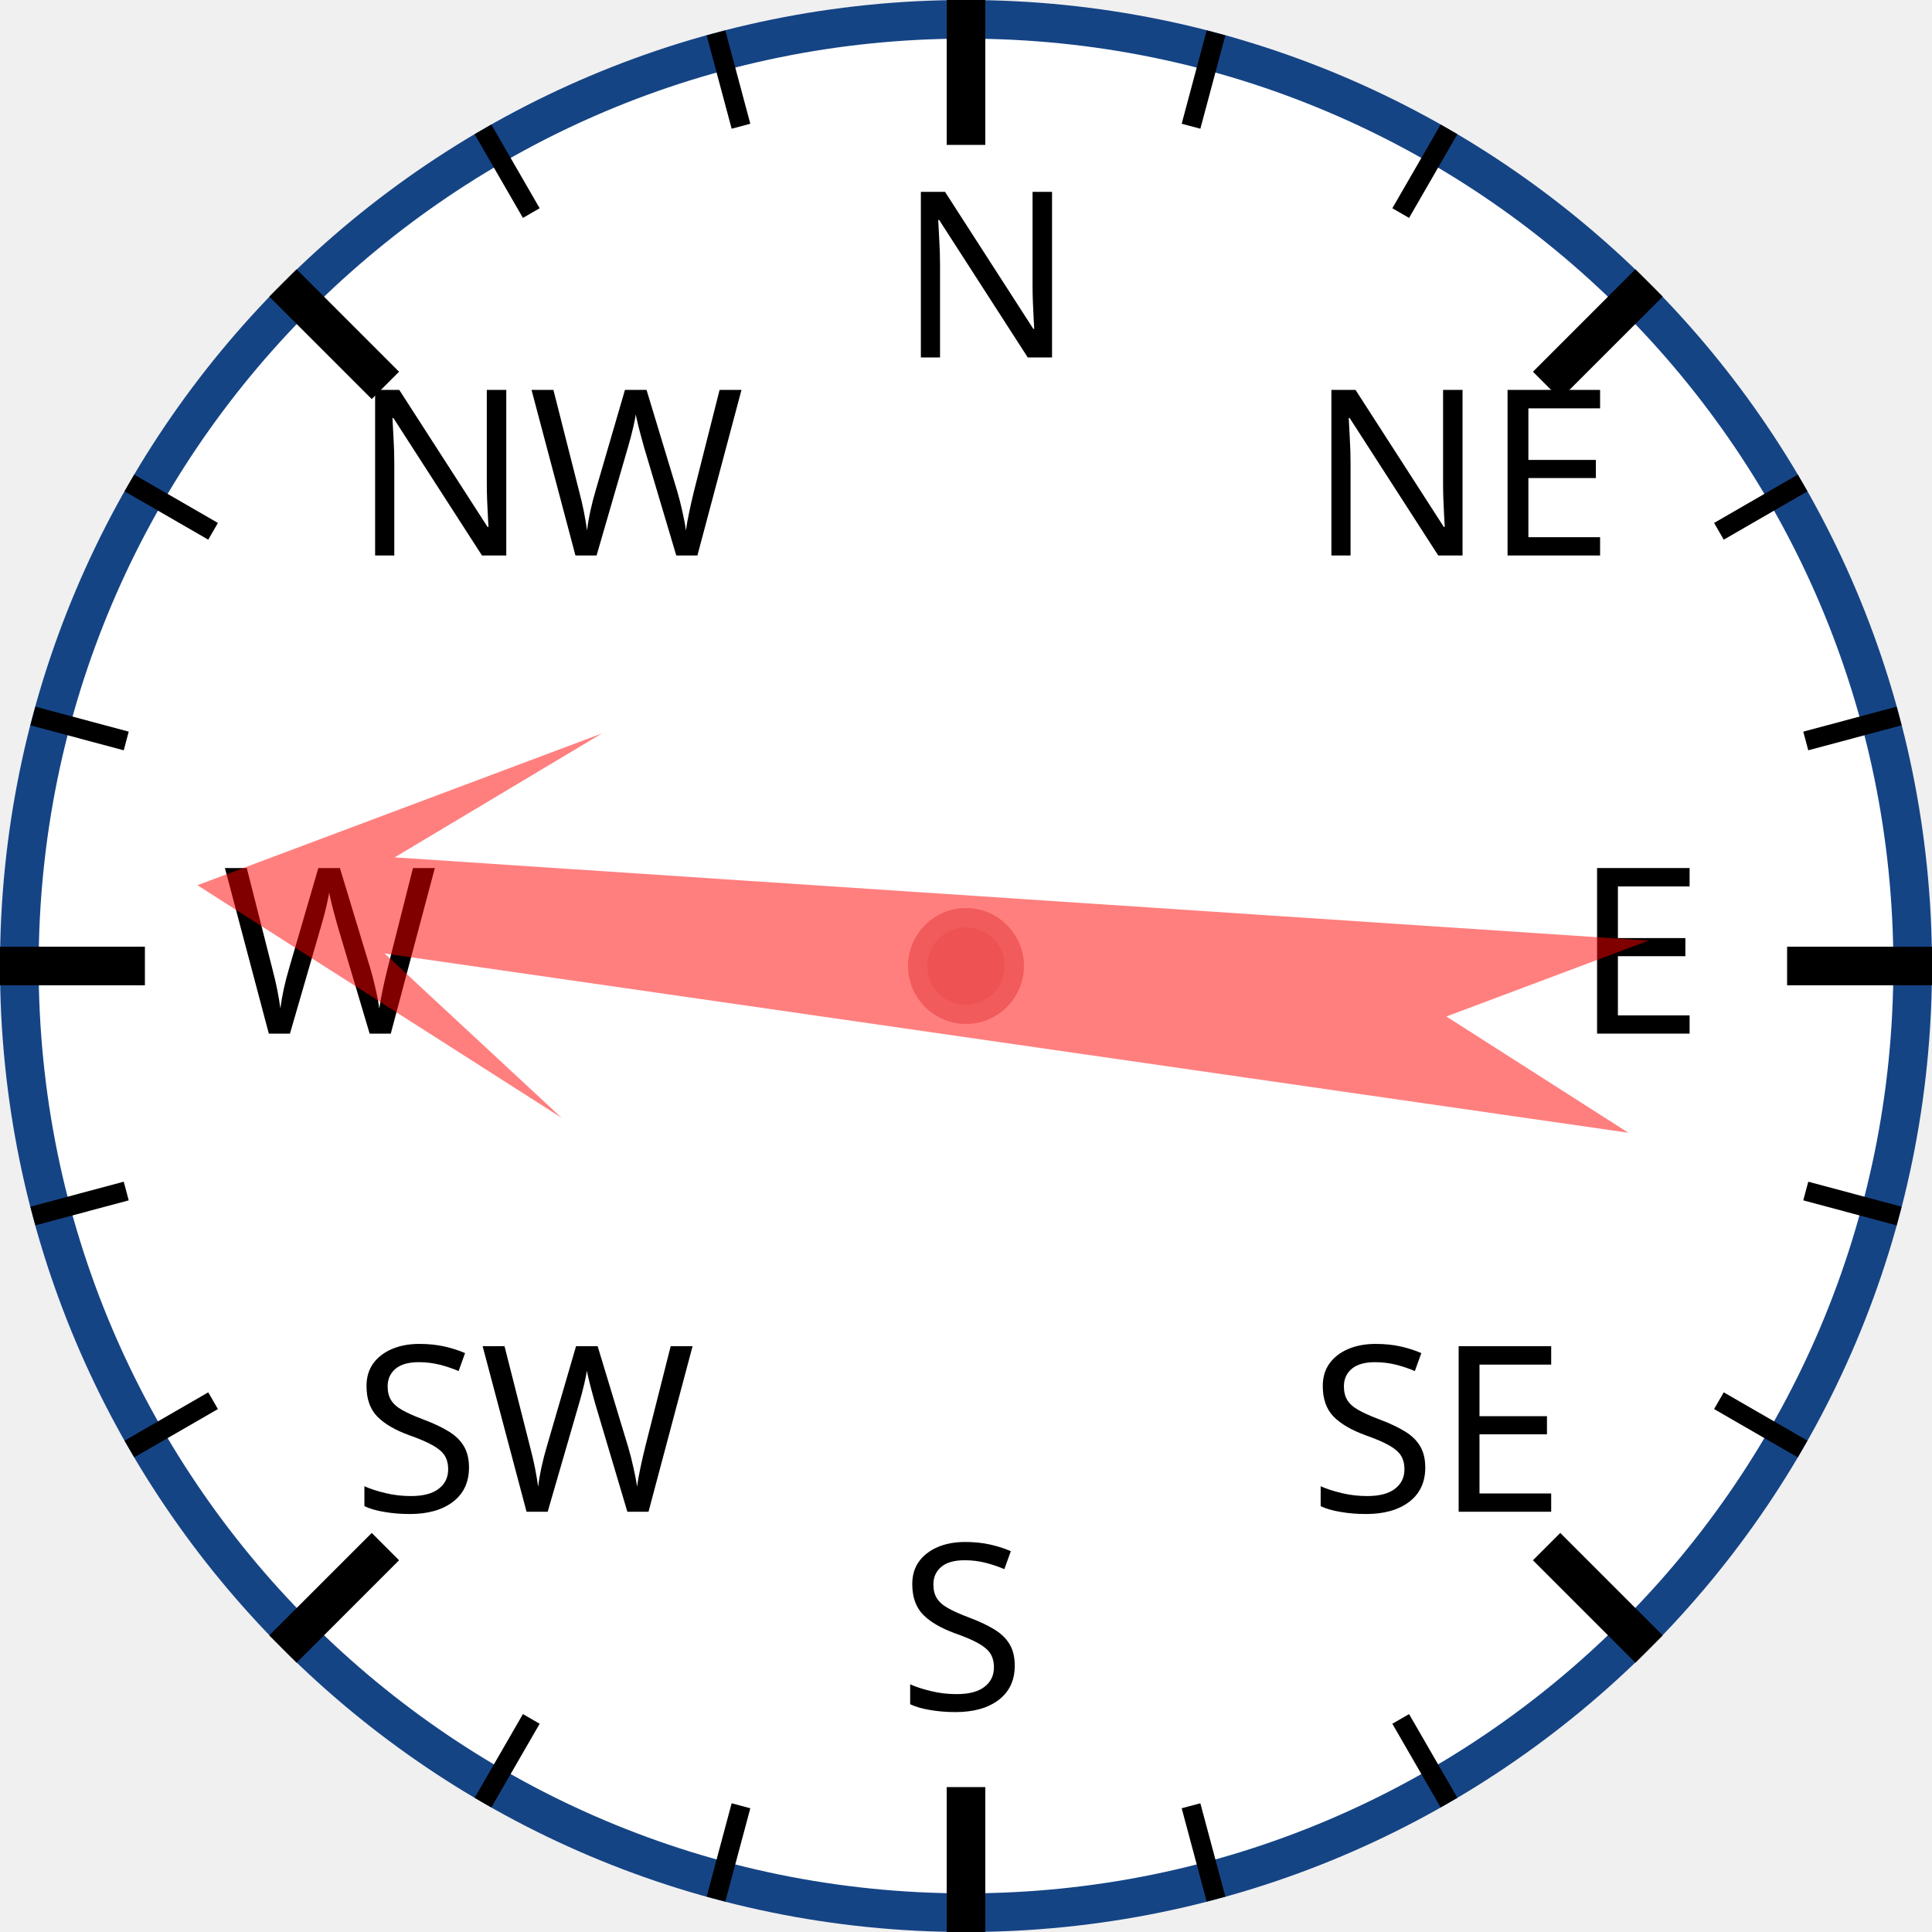
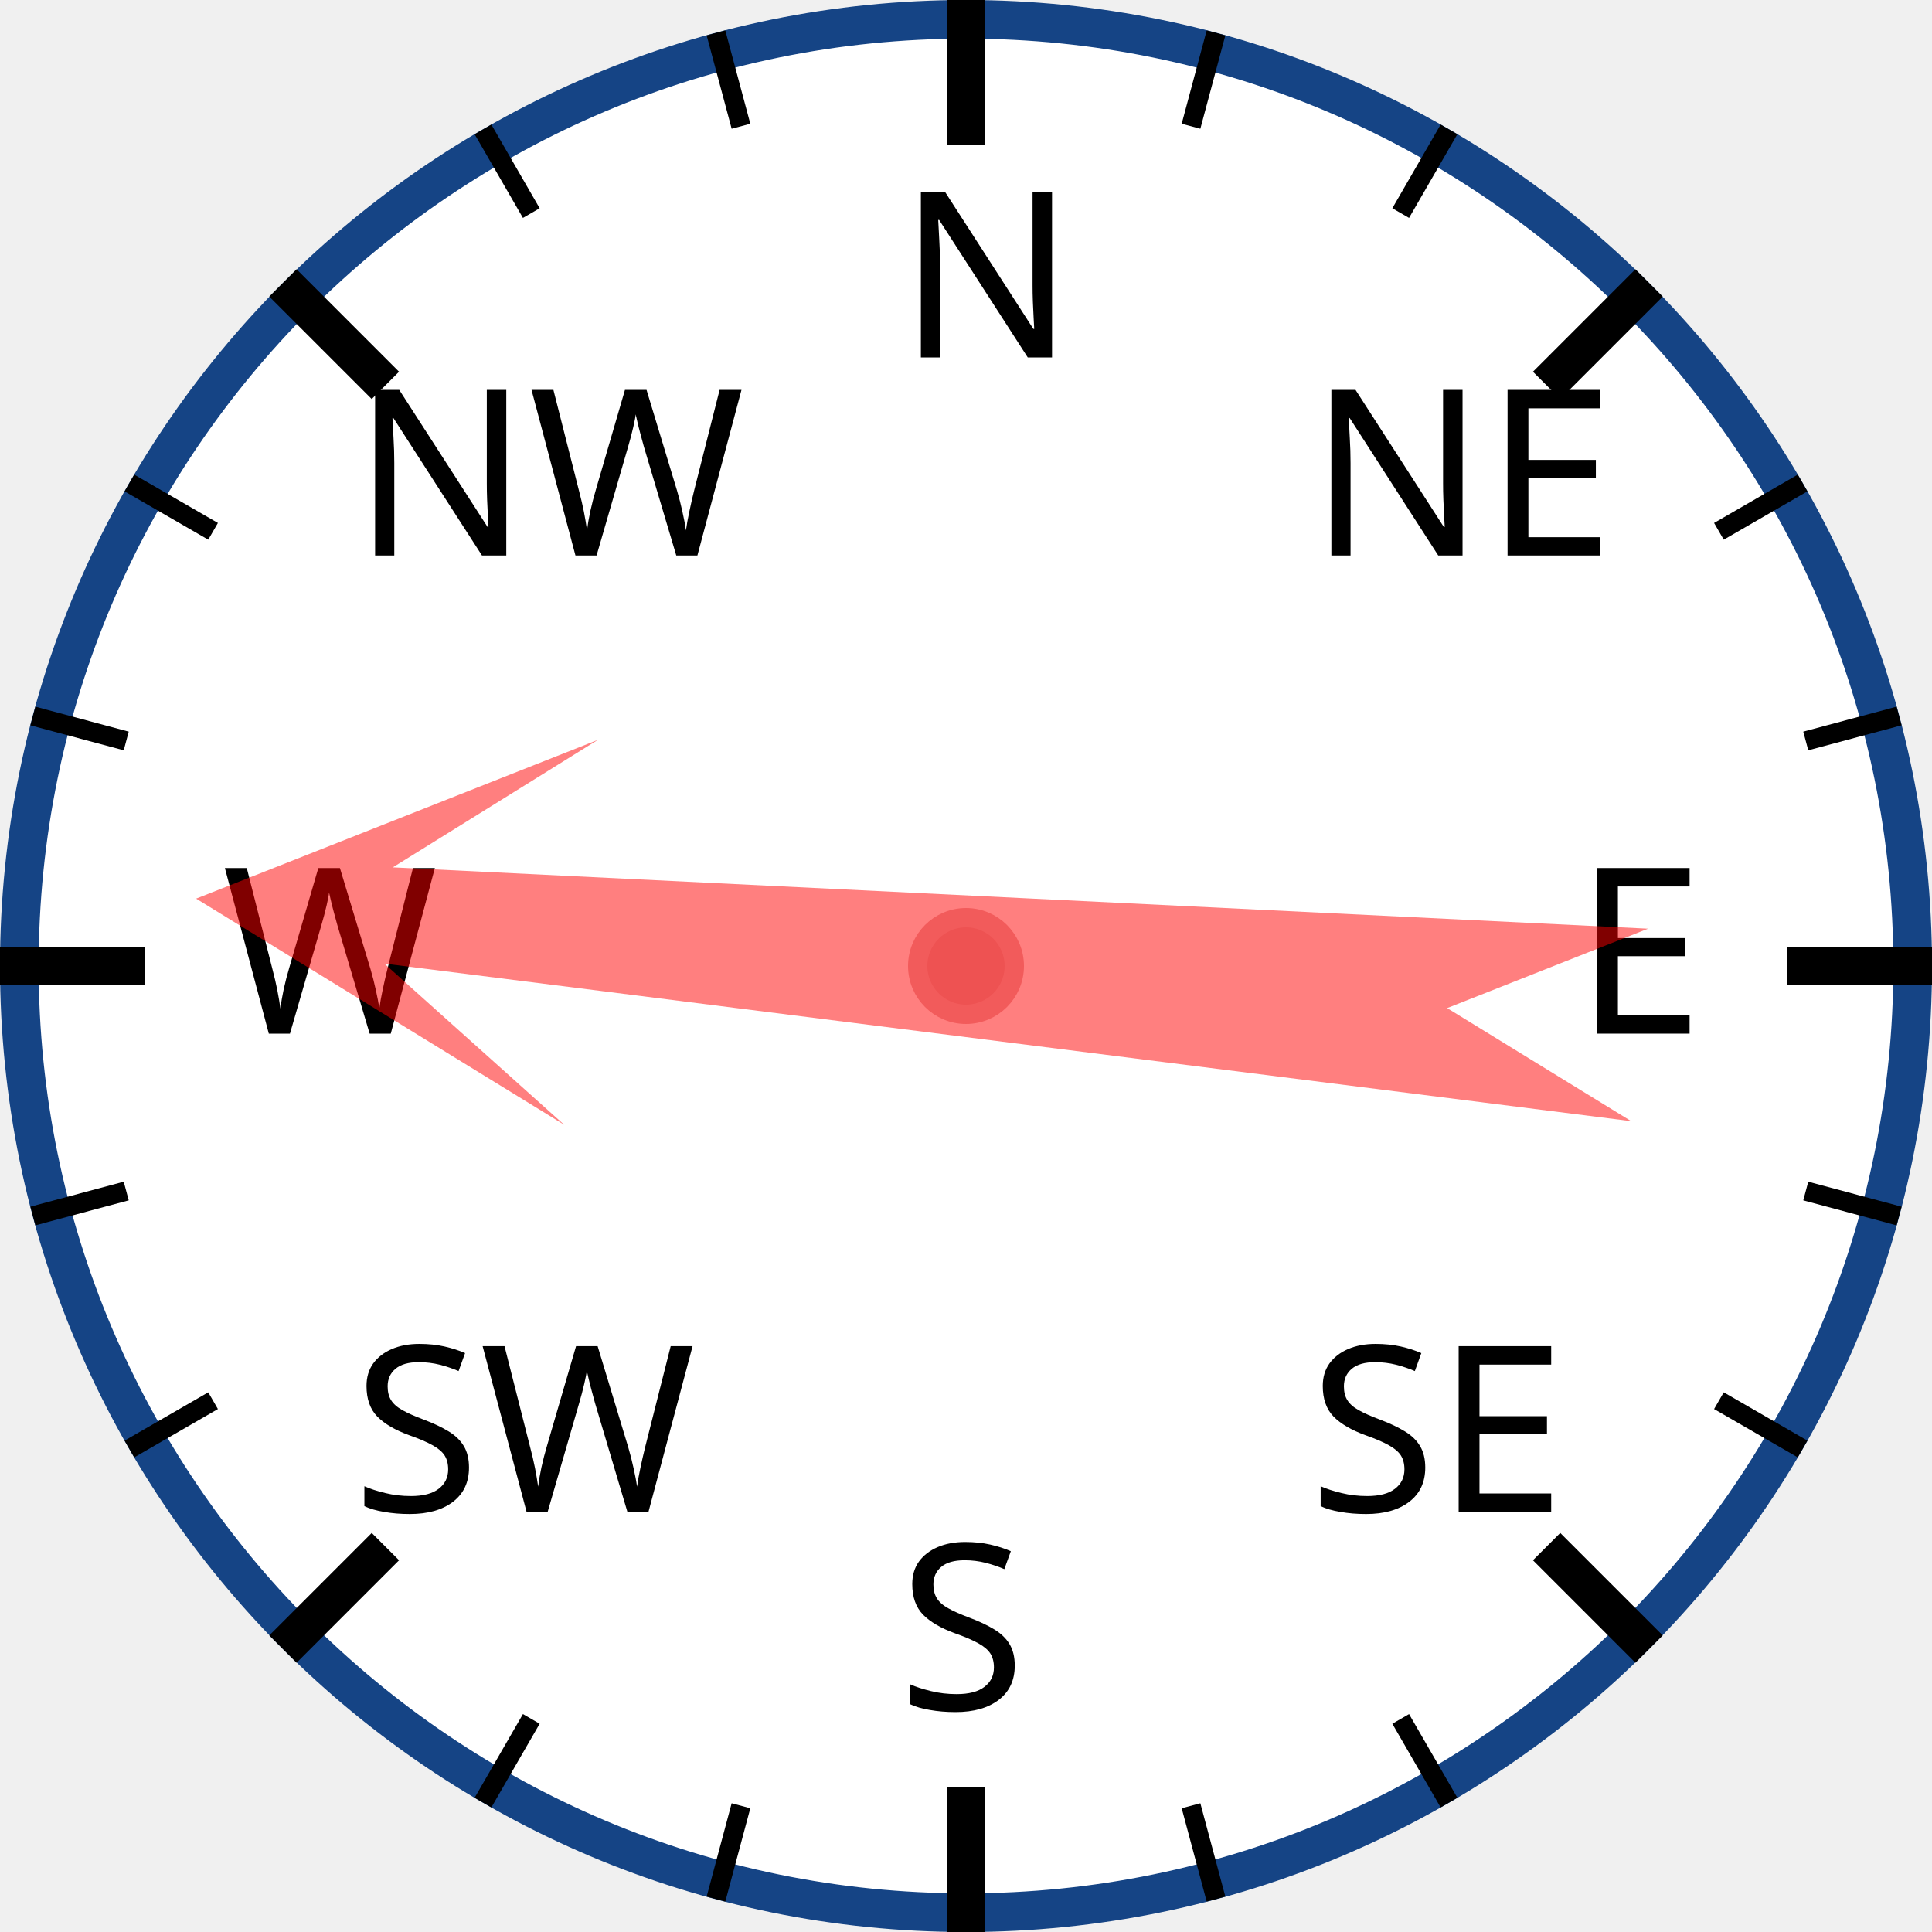
<svg xmlns="http://www.w3.org/2000/svg" width="120px" height="120px" viewBox="0 0 200 200">
  <circle cx="100" cy="100" r="98" style="fill: white; stroke: #154485; stroke-width: 4;" />
  <text x="93.0" y="37.0" style="font-family: sans-serif; font-size: 18pt;">N</text>
  <line x1="100.0" y1="0.0" x2="100.0" y2="15.0" style="stroke: black; stroke-width: 4;" />
  <line x1="74.118" y1="3.407" x2="76.706" y2="13.067" style="stroke: black; stroke-width: 2;" />
  <line x1="50" y1="13.397" x2="55" y2="22.058" style="stroke: black; stroke-width: 2;" />
  <text x="36.503" y="57.503" style="font-family: sans-serif; font-size: 18pt;">NW</text>
  <line x1="29.289" y1="29.289" x2="39.896" y2="39.896" style="stroke: black; stroke-width: 4;" />
  <line x1="13.397" y1="50" x2="22.058" y2="55" style="stroke: black; stroke-width: 2;" />
  <line x1="3.407" y1="74.118" x2="13.067" y2="76.706" style="stroke: black; stroke-width: 2;" />
  <text x="23.0" y="107.0" style="font-family: sans-serif; font-size: 18pt;">W</text>
  <line x1="0.0" y1="100.0" x2="15.0" y2="100.0" style="stroke: black; stroke-width: 4;" />
  <line x1="3.407" y1="125.882" x2="13.067" y2="123.294" style="stroke: black; stroke-width: 2;" />
  <line x1="13.397" y1="150" x2="22.058" y2="145" style="stroke: black; stroke-width: 2;" />
  <text x="36.503" y="156.497" style="font-family: sans-serif; font-size: 18pt;">SW</text>
  <line x1="29.289" y1="170.711" x2="39.896" y2="160.104" style="stroke: black; stroke-width: 4;" />
  <line x1="50" y1="186.603" x2="55" y2="177.942" style="stroke: black; stroke-width: 2;" />
  <line x1="74.118" y1="196.593" x2="76.706" y2="186.933" style="stroke: black; stroke-width: 2;" />
  <text x="93" y="177.0" style="font-family: sans-serif; font-size: 18pt;">S</text>
  <line x1="100" y1="200.0" x2="100" y2="185.0" style="stroke: black; stroke-width: 4;" />
  <line x1="125.882" y1="196.593" x2="123.294" y2="186.933" style="stroke: black; stroke-width: 2;" />
  <line x1="150.0" y1="186.603" x2="145.0" y2="177.942" style="stroke: black; stroke-width: 2;" />
  <text x="135.497" y="156.497" style="font-family: sans-serif; font-size: 18pt;">SE</text>
  <line x1="170.711" y1="170.711" x2="160.104" y2="160.104" style="stroke: black; stroke-width: 4;" />
  <line x1="186.603" y1="150" x2="177.942" y2="145" style="stroke: black; stroke-width: 2;" />
  <line x1="196.593" y1="125.882" x2="186.933" y2="123.294" style="stroke: black; stroke-width: 2;" />
  <text x="163.0" y="107" style="font-family: sans-serif; font-size: 18pt;">E</text>
  <line x1="200.0" y1="100" x2="185.0" y2="100" style="stroke: black; stroke-width: 4;" />
  <line x1="196.593" y1="74.118" x2="186.933" y2="76.706" style="stroke: black; stroke-width: 2;" />
  <line x1="186.603" y1="50" x2="177.942" y2="55" style="stroke: black; stroke-width: 2;" />
  <text x="135.497" y="57.503" style="font-family: sans-serif; font-size: 18pt;">NE</text>
  <line x1="170.711" y1="29.289" x2="160.104" y2="39.896" style="stroke: black; stroke-width: 4;" />
  <line x1="150" y1="13.397" x2="145" y2="22.058" style="stroke: black; stroke-width: 2;" />
  <line x1="125.882" y1="3.407" x2="123.294" y2="13.067" style="stroke: black; stroke-width: 2;" />
-   <polygon points="100 20 120 60 105 40 110 170 100 150 90 170 95 40 80 60" style="fill: red; fill-opacity: 0.5;" transform="rotate(276,100,100)" />
+   <polygon points="100 20 120 60 105 40 110 170 100 150 90 170 95 40 80 60" style="fill: red; fill-opacity: 0.5;" transform="rotate(275,100,100)" />
  <circle cx="100" cy="100" r="5" style="fill: #EE5252; stroke: #F25B5B; stroke-width: 2;" />
</svg>
